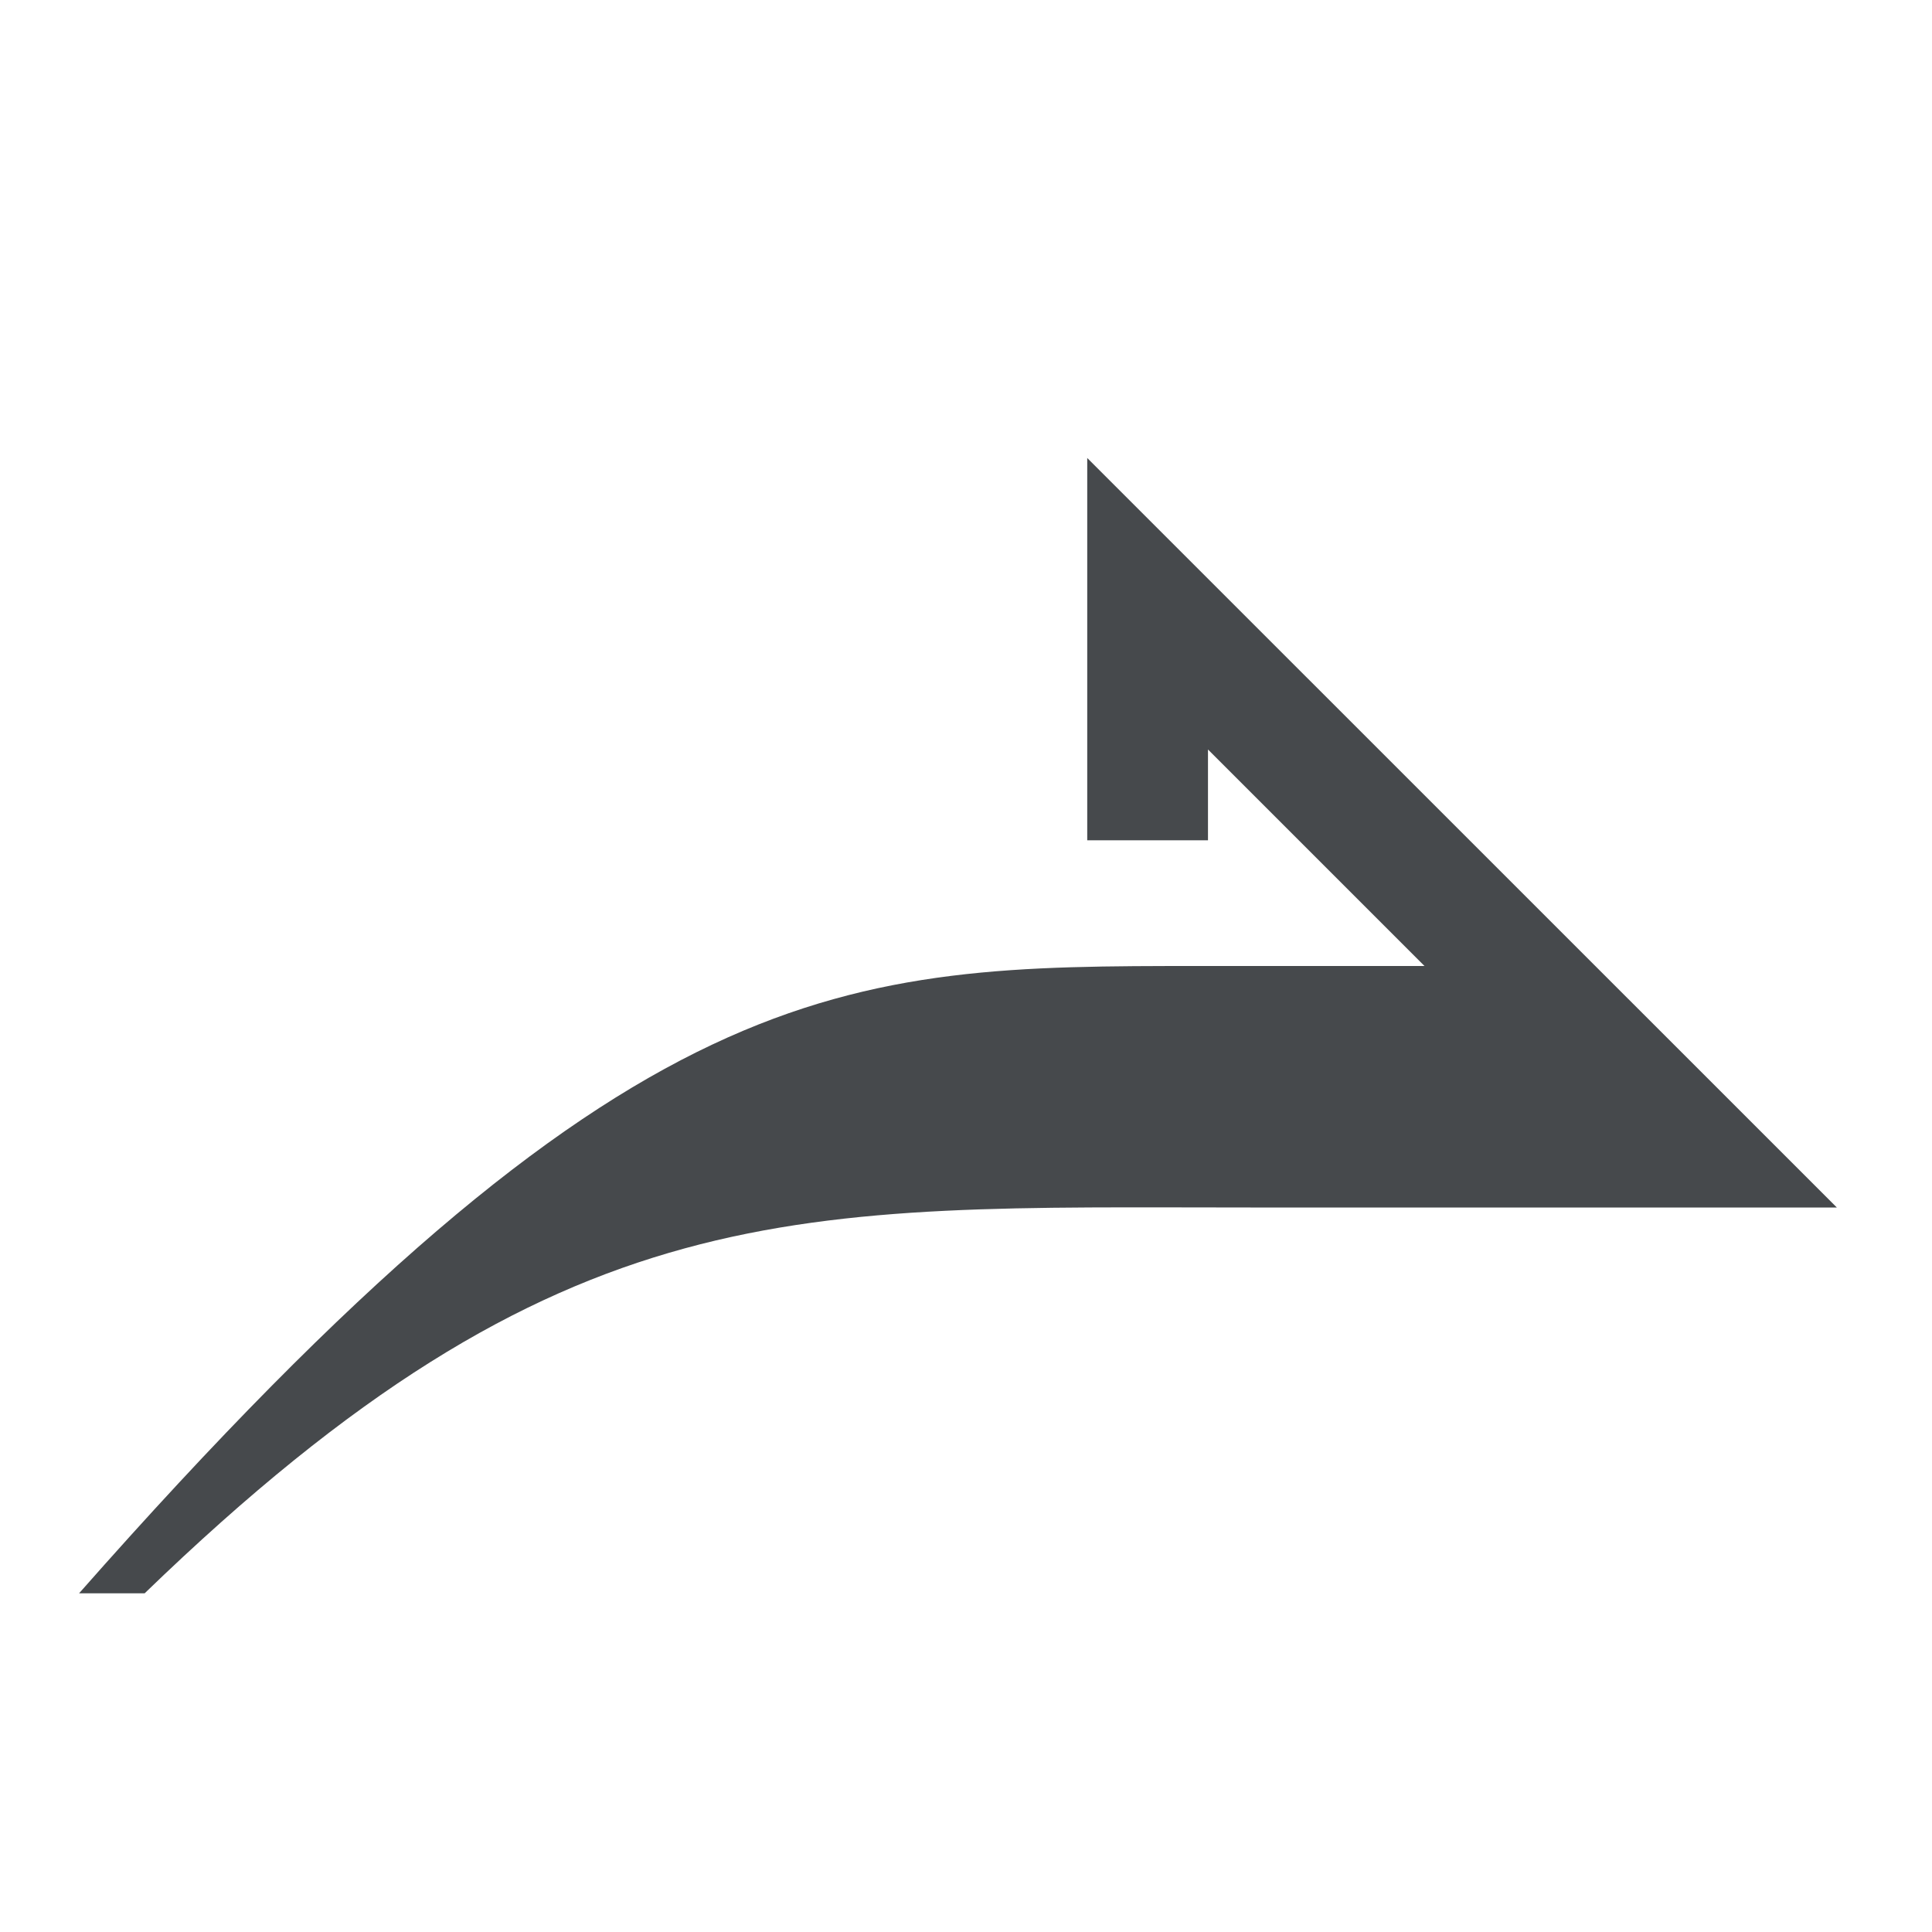
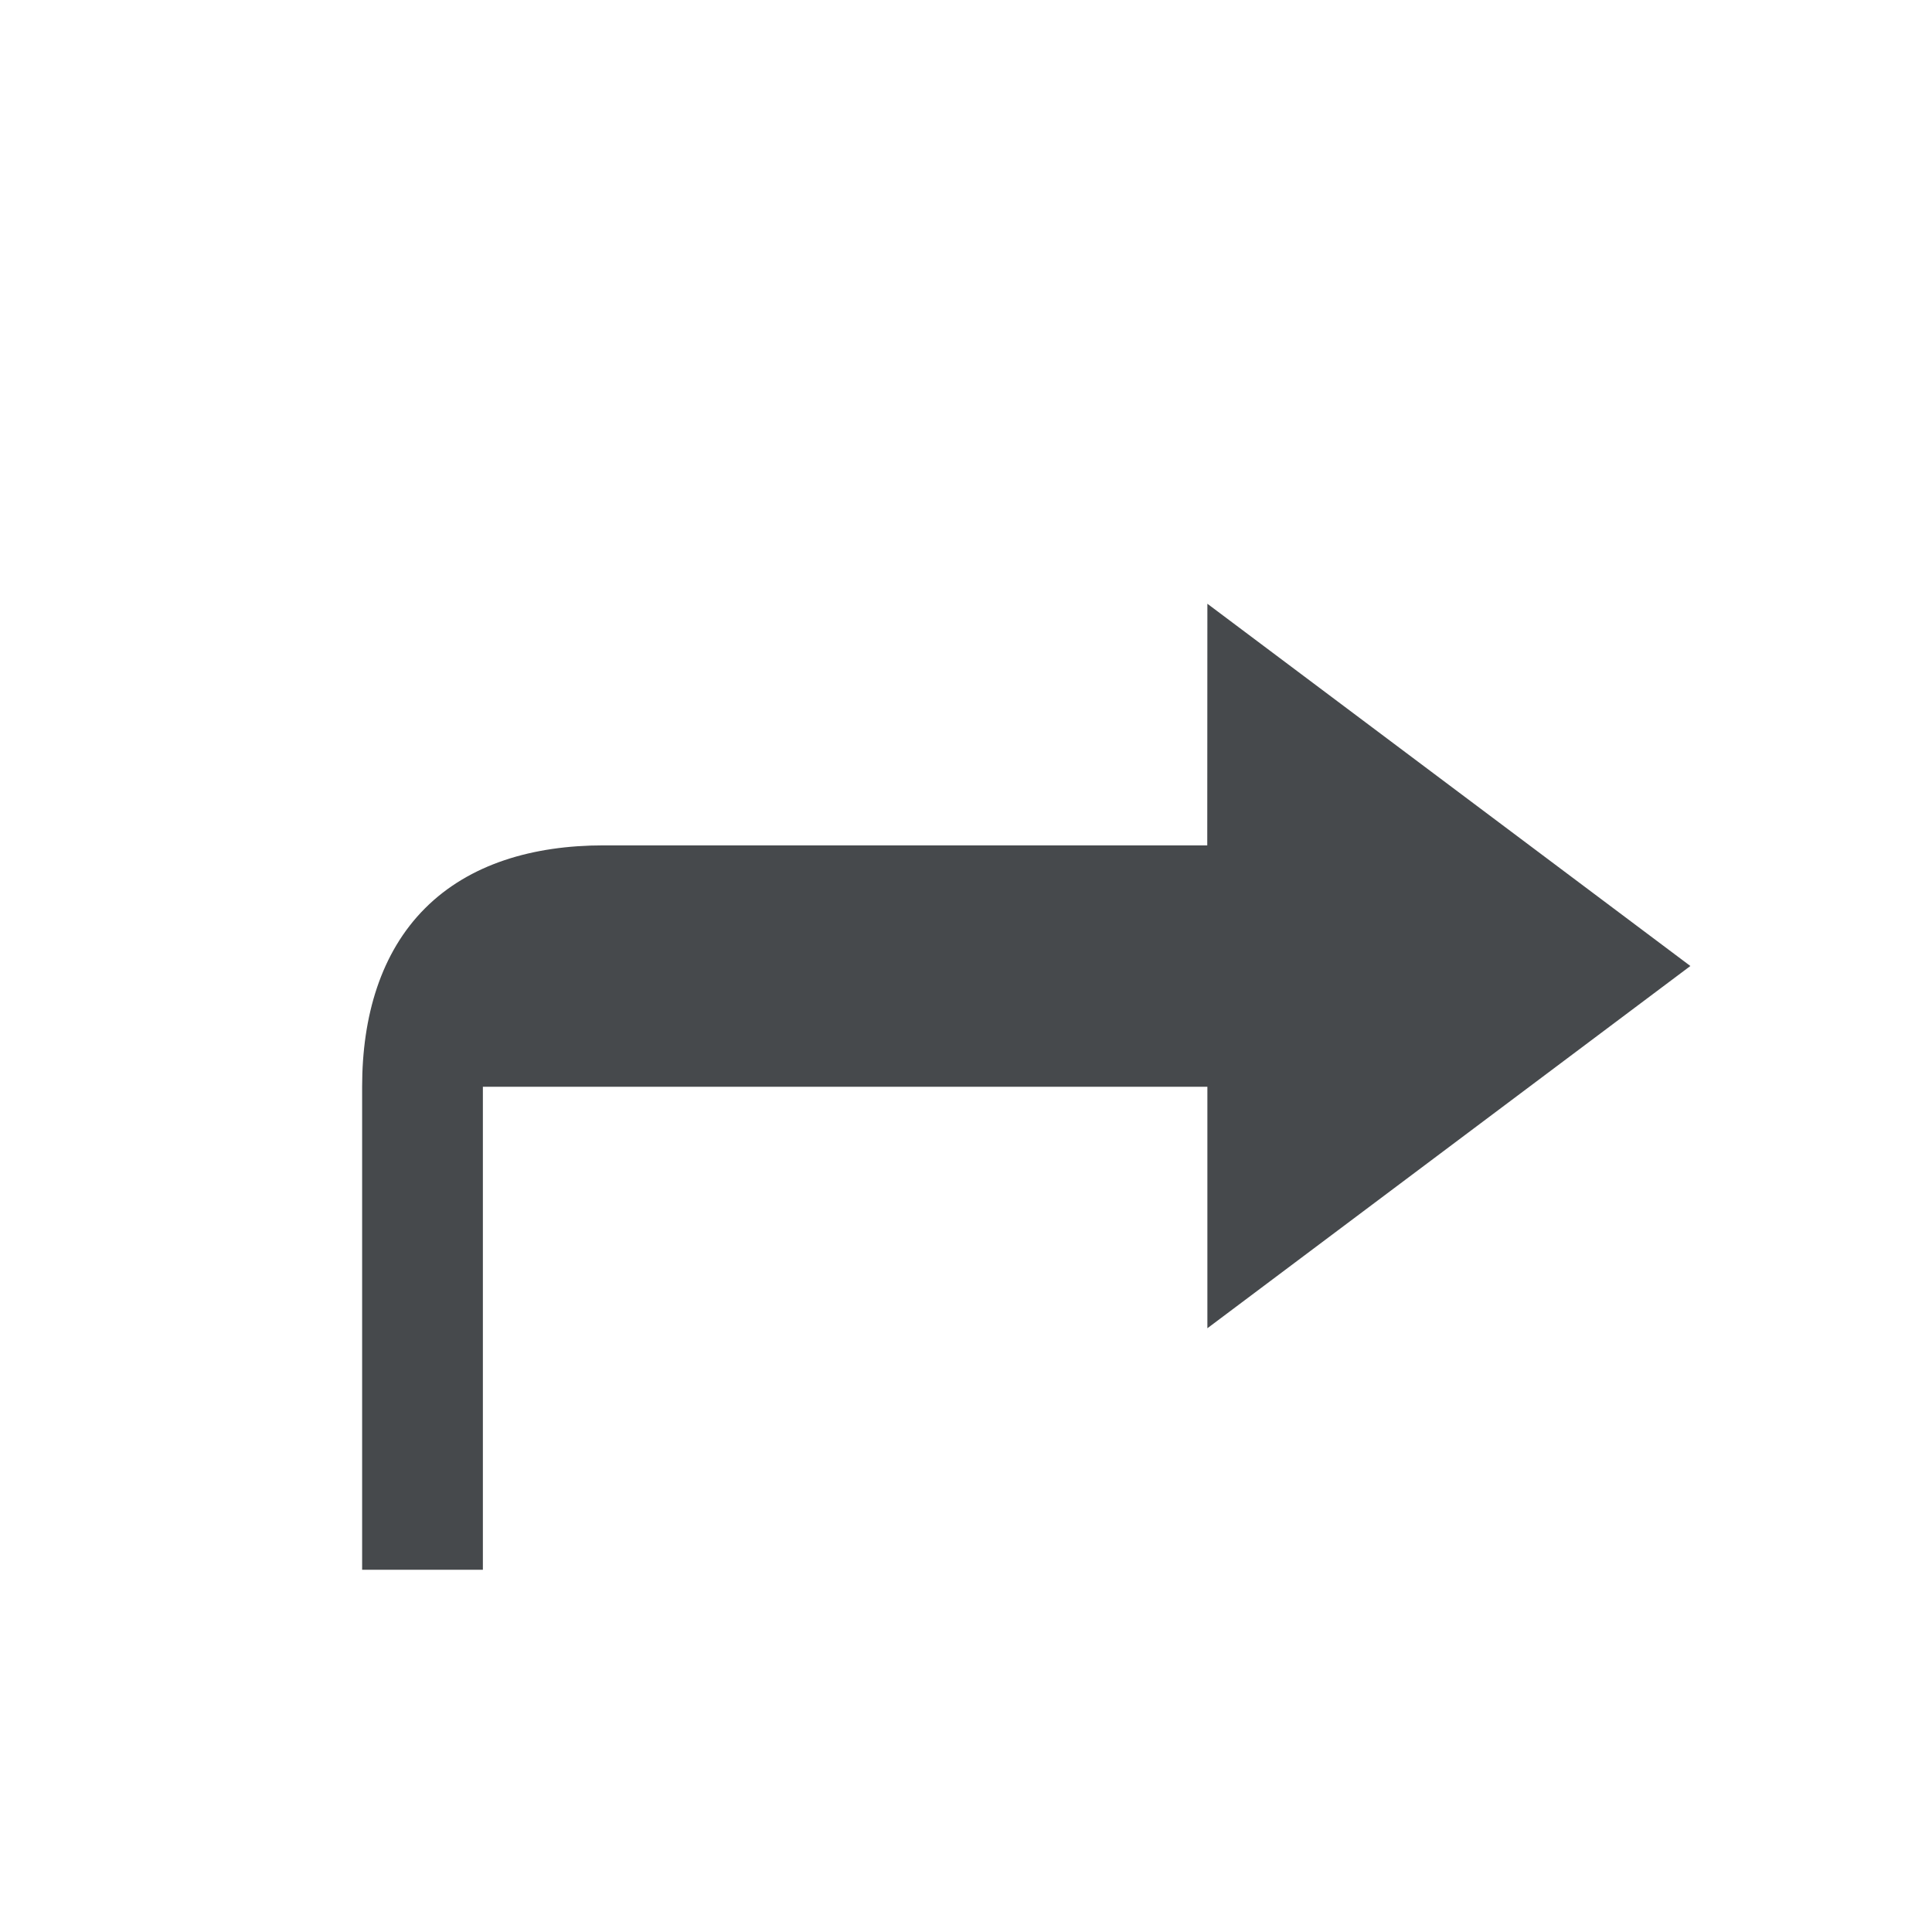
<svg xmlns="http://www.w3.org/2000/svg" width="16" height="16" version="1.1">
  <defs>
    <style id="current-color-scheme" type="text/css">.ColorScheme-Text {
			color:#090d11;
+ 			}
+ 			.ColorScheme-Background{
+ 			color:#ffffff;
			}</style>
  </defs>
-   <path d="m9.004 3.793v3.166h1v-0.752l1.793 1.793h-1.861c-2.969 0-4.705 0.004-9.281 5.195h0.543c3.47-3.356 5.399-3.195 9.158-3.195h4.856z" style="fill-opacity:.75;fill:currentColor" class="ColorScheme-Text" />
+   <path class="ColorScheme-Text" d="m9.999 5 4 3-4 3v-2h-6v4h-1v-4c0-0.583 0.154-1.111 0.521-1.478 0.368-0.368 0.895-0.521 1.478-0.521h5z" style="fill-opacity:.75;fill:currentColor" />
</svg>
